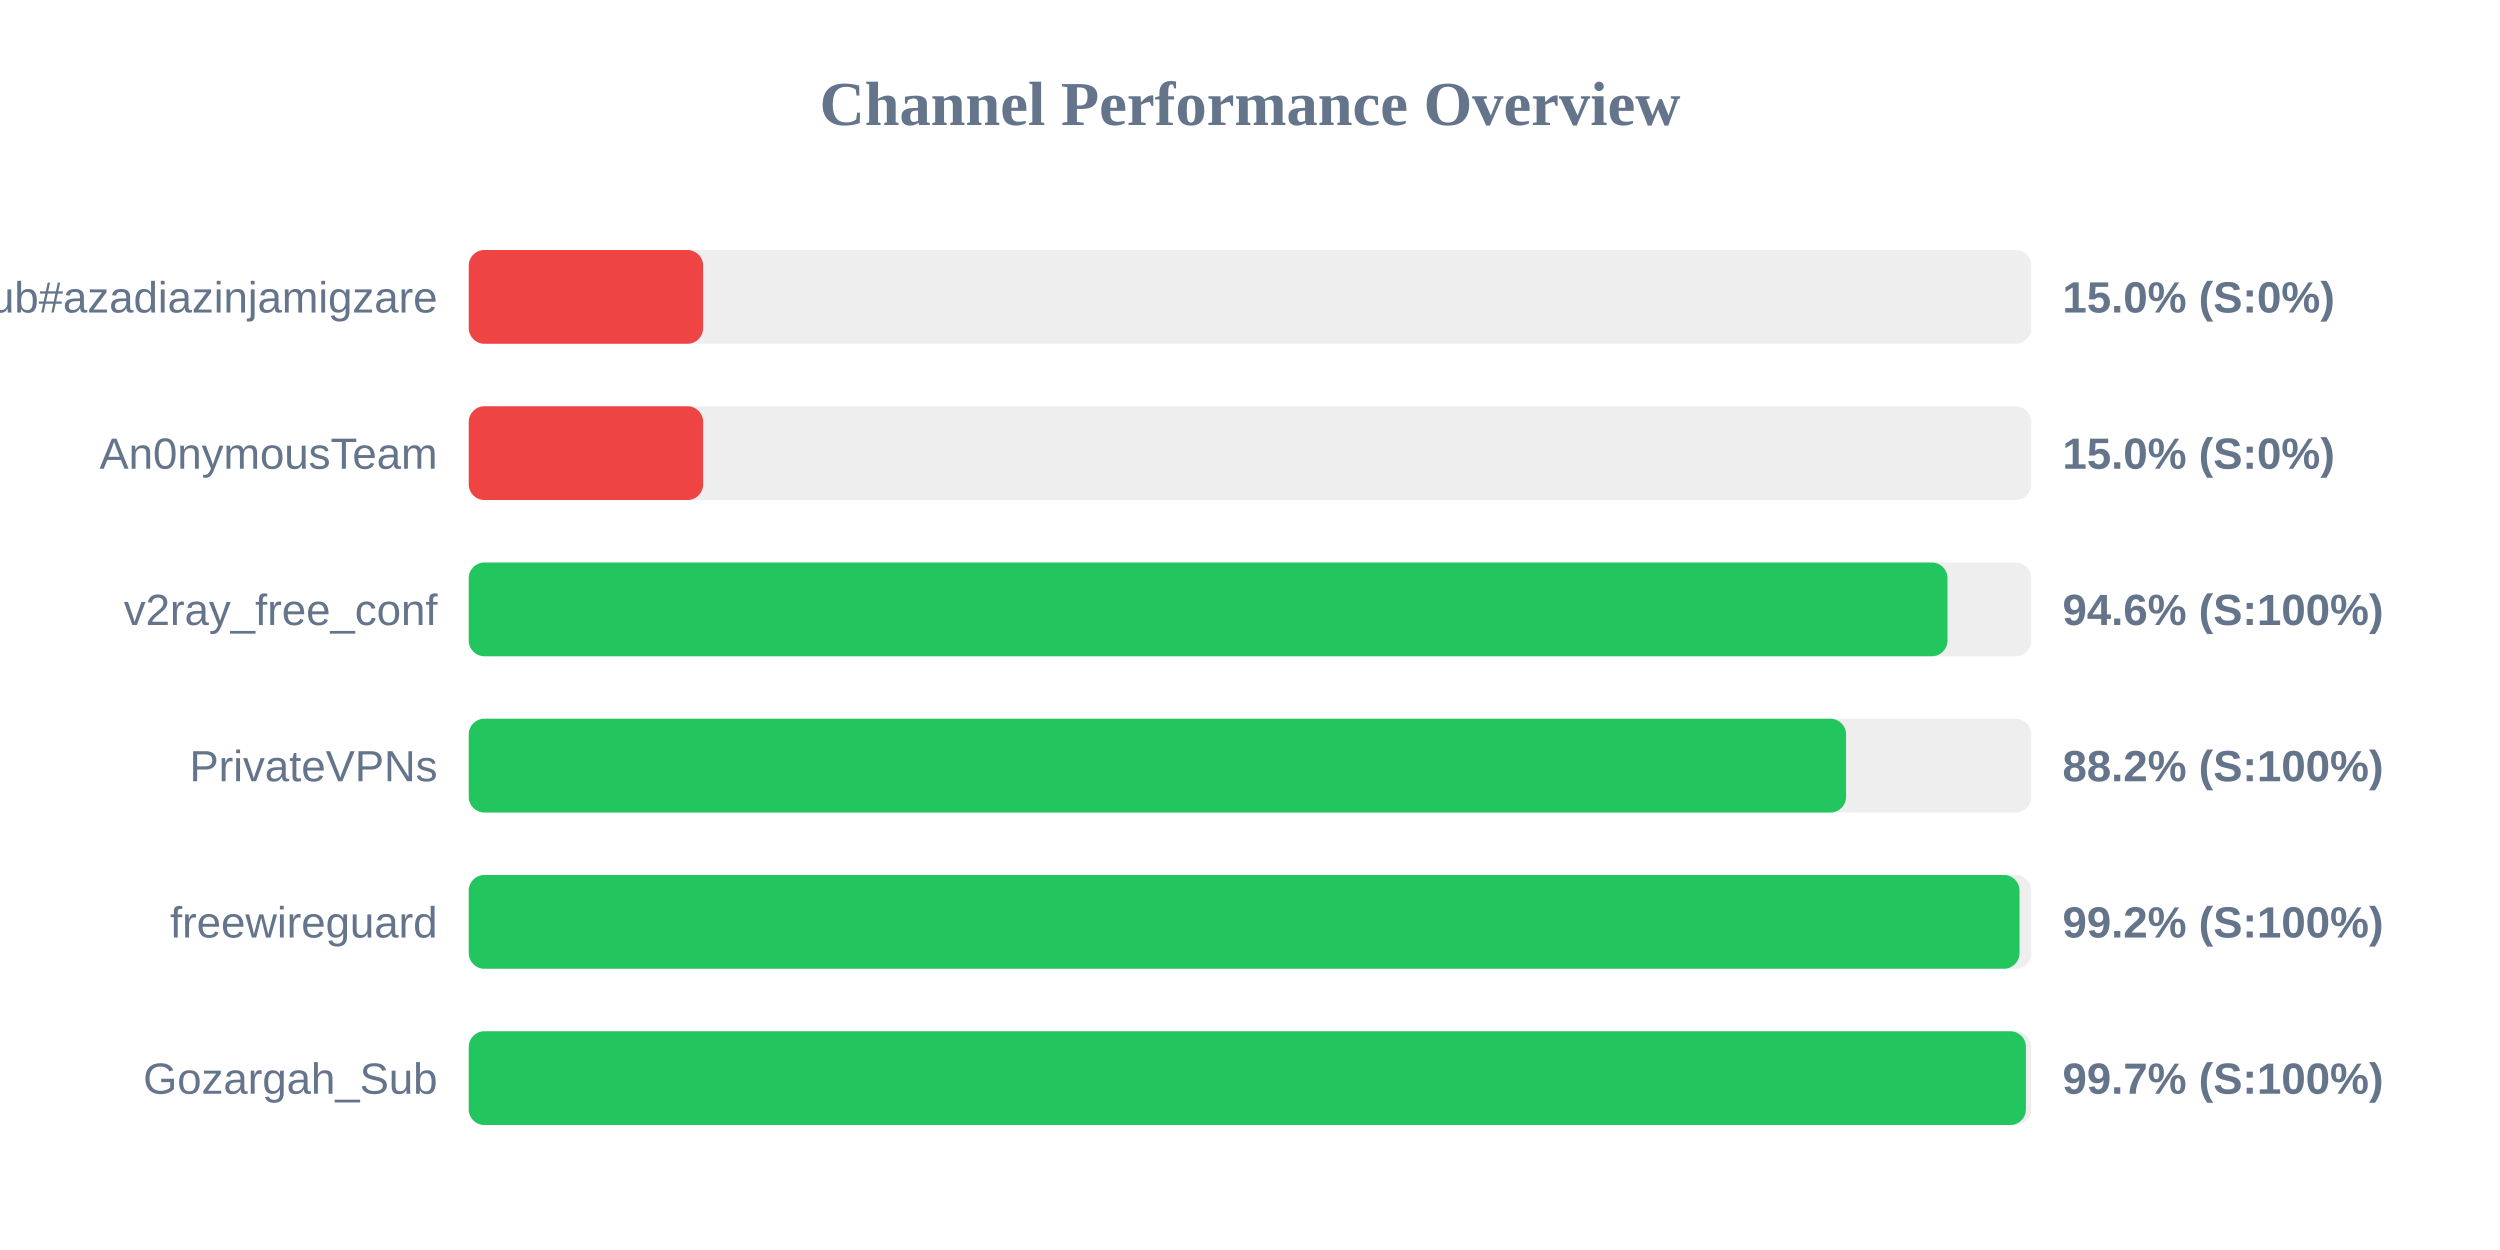
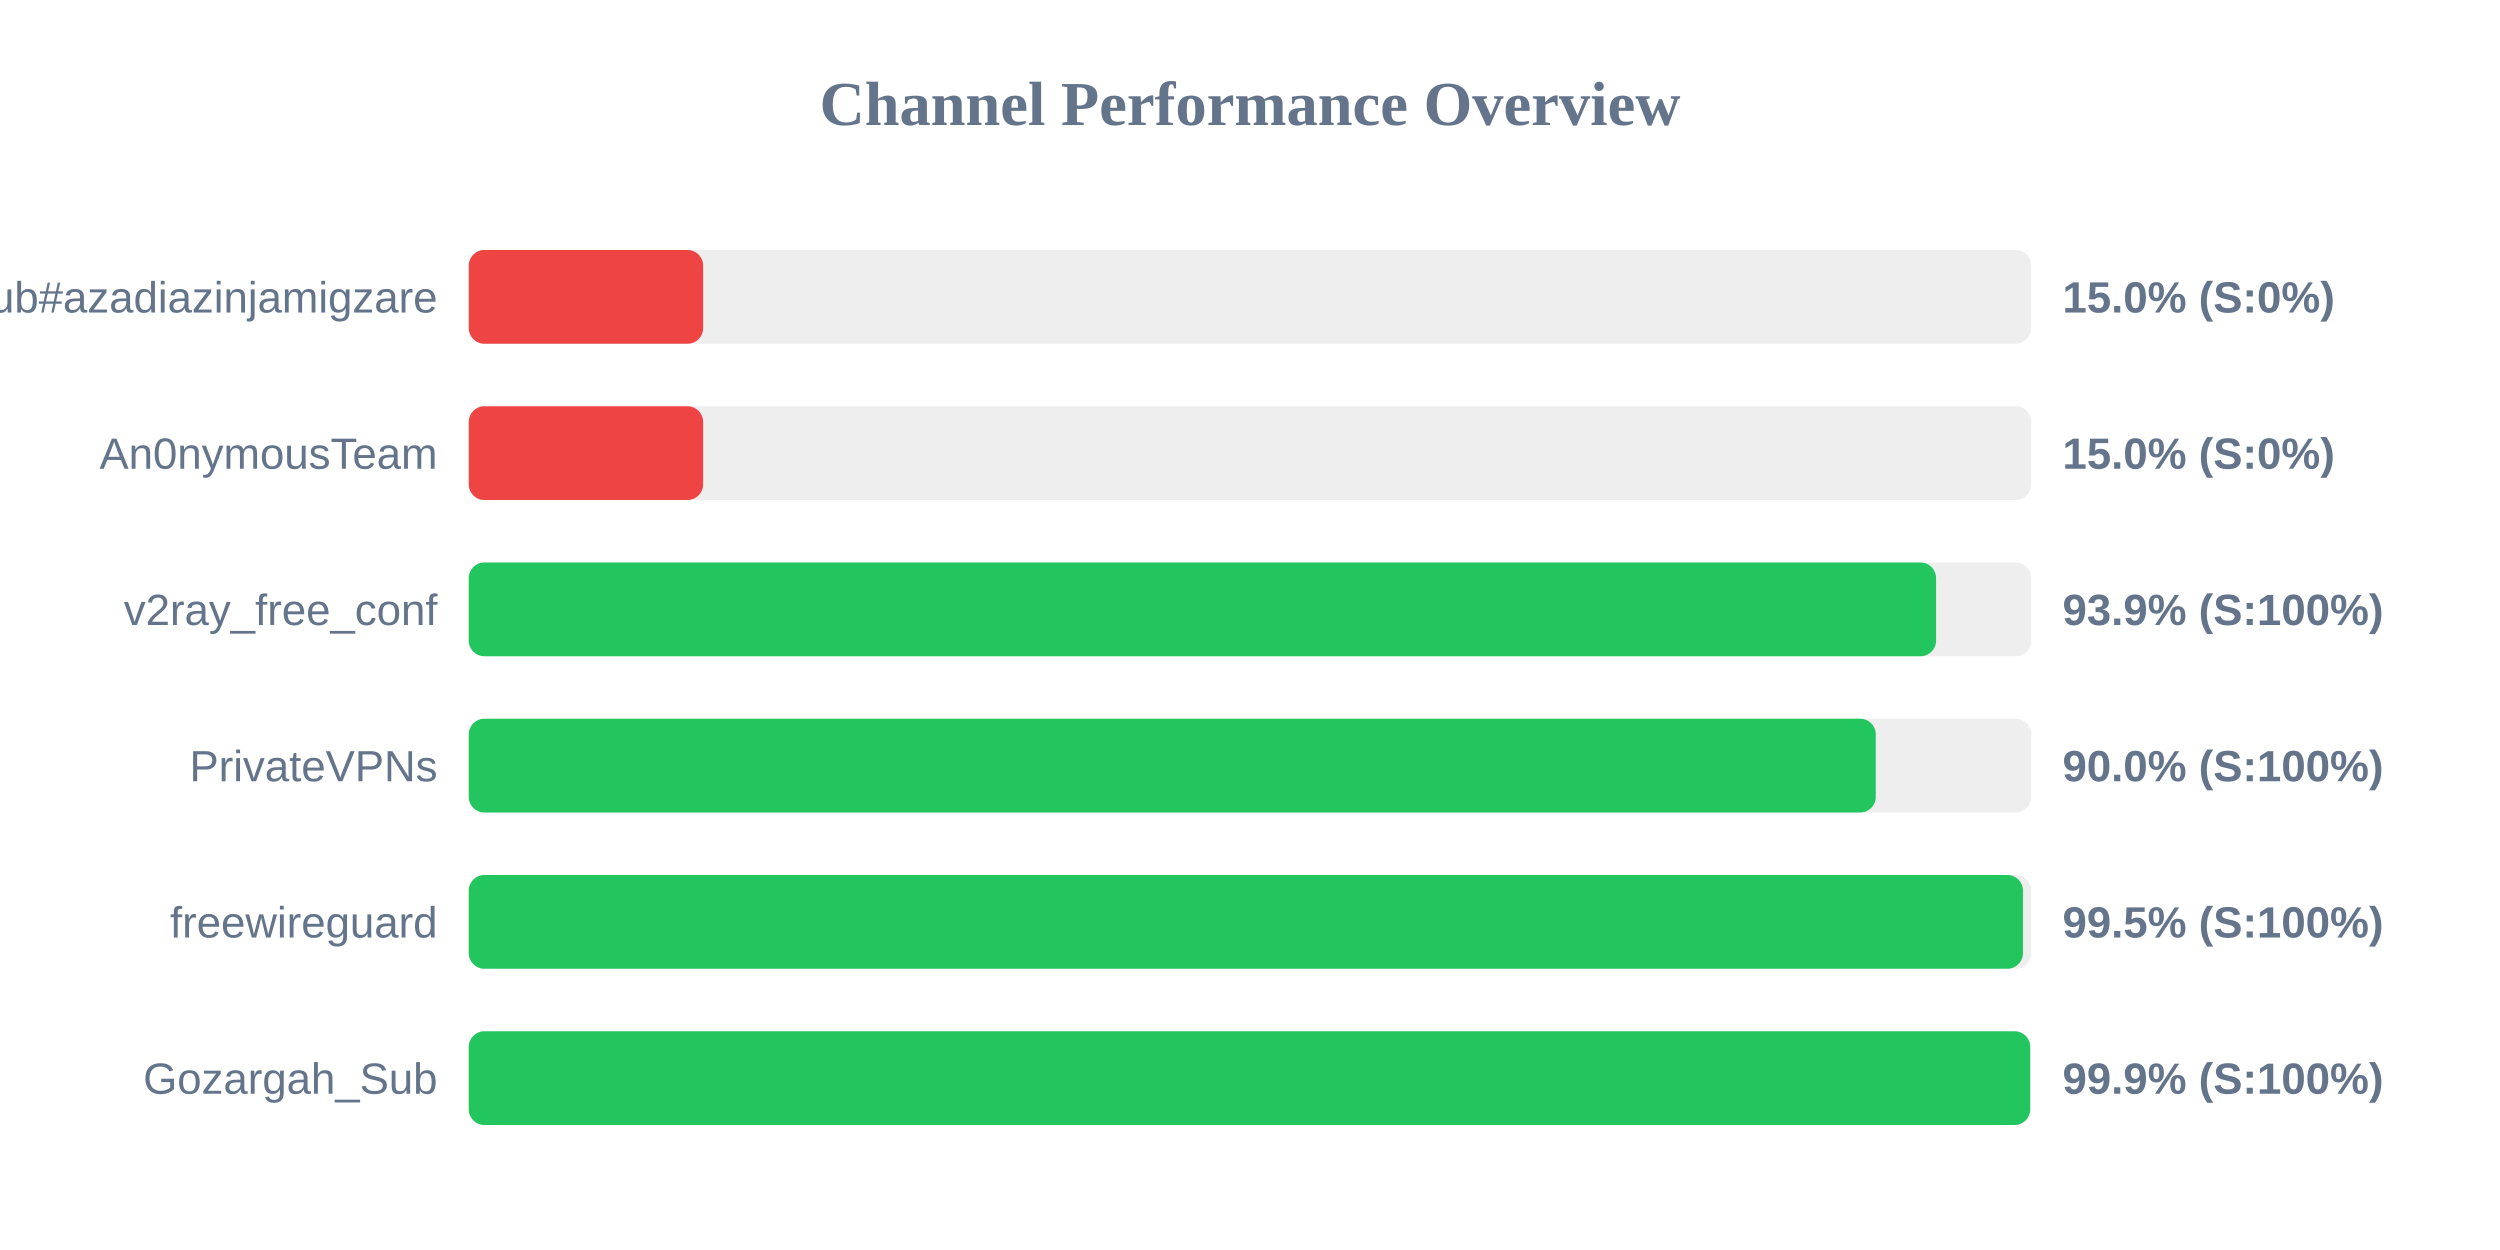
<svg xmlns="http://www.w3.org/2000/svg" width="800" height="400" version="1.1">
  <style>
        .row { font: 14px Arial; fill: #64748b; }
        .score { font: bold 14px Arial; fill: #64748b; }
    </style>
  <text x="400" y="40" text-anchor="middle" font-size="20px" font-weight="bold" fill="#64748b">Channel Performance Overview</text>
  <rect x="150" y="80" width="500" height="30" fill="#eee" rx="5" />
  <rect x="150" y="80" width="75.0" height="30" fill="#ef4444" rx="5" />
  <text x="140" y="100" text-anchor="end" class="row">Sub#azadiazinjamigzare</text>
  <text x="660" y="100" text-anchor="start" class="score">15.0% (S:0%)</text>
  <rect x="150" y="130" width="500" height="30" fill="#eee" rx="5" />
  <rect x="150" y="130" width="75.0" height="30" fill="#ef4444" rx="5" />
  <text x="140" y="150" text-anchor="end" class="row">An0nymousTeam</text>
  <text x="660" y="150" text-anchor="start" class="score">15.0% (S:0%)</text>
  <rect x="150" y="180" width="500" height="30" fill="#eee" rx="5" />
-   <rect x="150" y="180" width="473.2" height="30" fill="#22c55e" rx="5" />
+   <rect x="150" y="180" width="469.55" height="30" fill="#22c55e" rx="5" />
  <text x="140" y="200" text-anchor="end" class="row">v2ray_free_conf</text>
-   <text x="660" y="200" text-anchor="start" class="score">94.6% (S:100%)</text>
+   <text x="660" y="200" text-anchor="start" class="score">93.9% (S:100%)</text>
  <rect x="150" y="230" width="500" height="30" fill="#eee" rx="5" />
-   <rect x="150" y="230" width="440.75" height="30" fill="#22c55e" rx="5" />
+   <rect x="150" y="230" width="450.25" height="30" fill="#22c55e" rx="5" />
  <text x="140" y="250" text-anchor="end" class="row">PrivateVPNs</text>
-   <text x="660" y="250" text-anchor="start" class="score">88.2% (S:100%)</text>
+   <text x="660" y="250" text-anchor="start" class="score">90.0% (S:100%)</text>
  <rect x="150" y="280" width="500" height="30" fill="#eee" rx="5" />
-   <rect x="150" y="280" width="496.25" height="30" fill="#22c55e" rx="5" />
+   <rect x="150" y="280" width="497.35" height="30" fill="#22c55e" rx="5" />
  <text x="140" y="300" text-anchor="end" class="row">freewireguard</text>
-   <text x="660" y="300" text-anchor="start" class="score">99.2% (S:100%)</text>
+   <text x="660" y="300" text-anchor="start" class="score">99.5% (S:100%)</text>
  <rect x="150" y="330" width="500" height="30" fill="#eee" rx="5" />
-   <rect x="150" y="330" width="498.3" height="30" fill="#22c55e" rx="5" />
+   <rect x="150" y="330" width="499.65" height="30" fill="#22c55e" rx="5" />
  <text x="140" y="350" text-anchor="end" class="row">Gozargah_Sub</text>
-   <text x="660" y="350" text-anchor="start" class="score">99.7% (S:100%)</text>
+   <text x="660" y="350" text-anchor="start" class="score">99.9% (S:100%)</text>
</svg>
